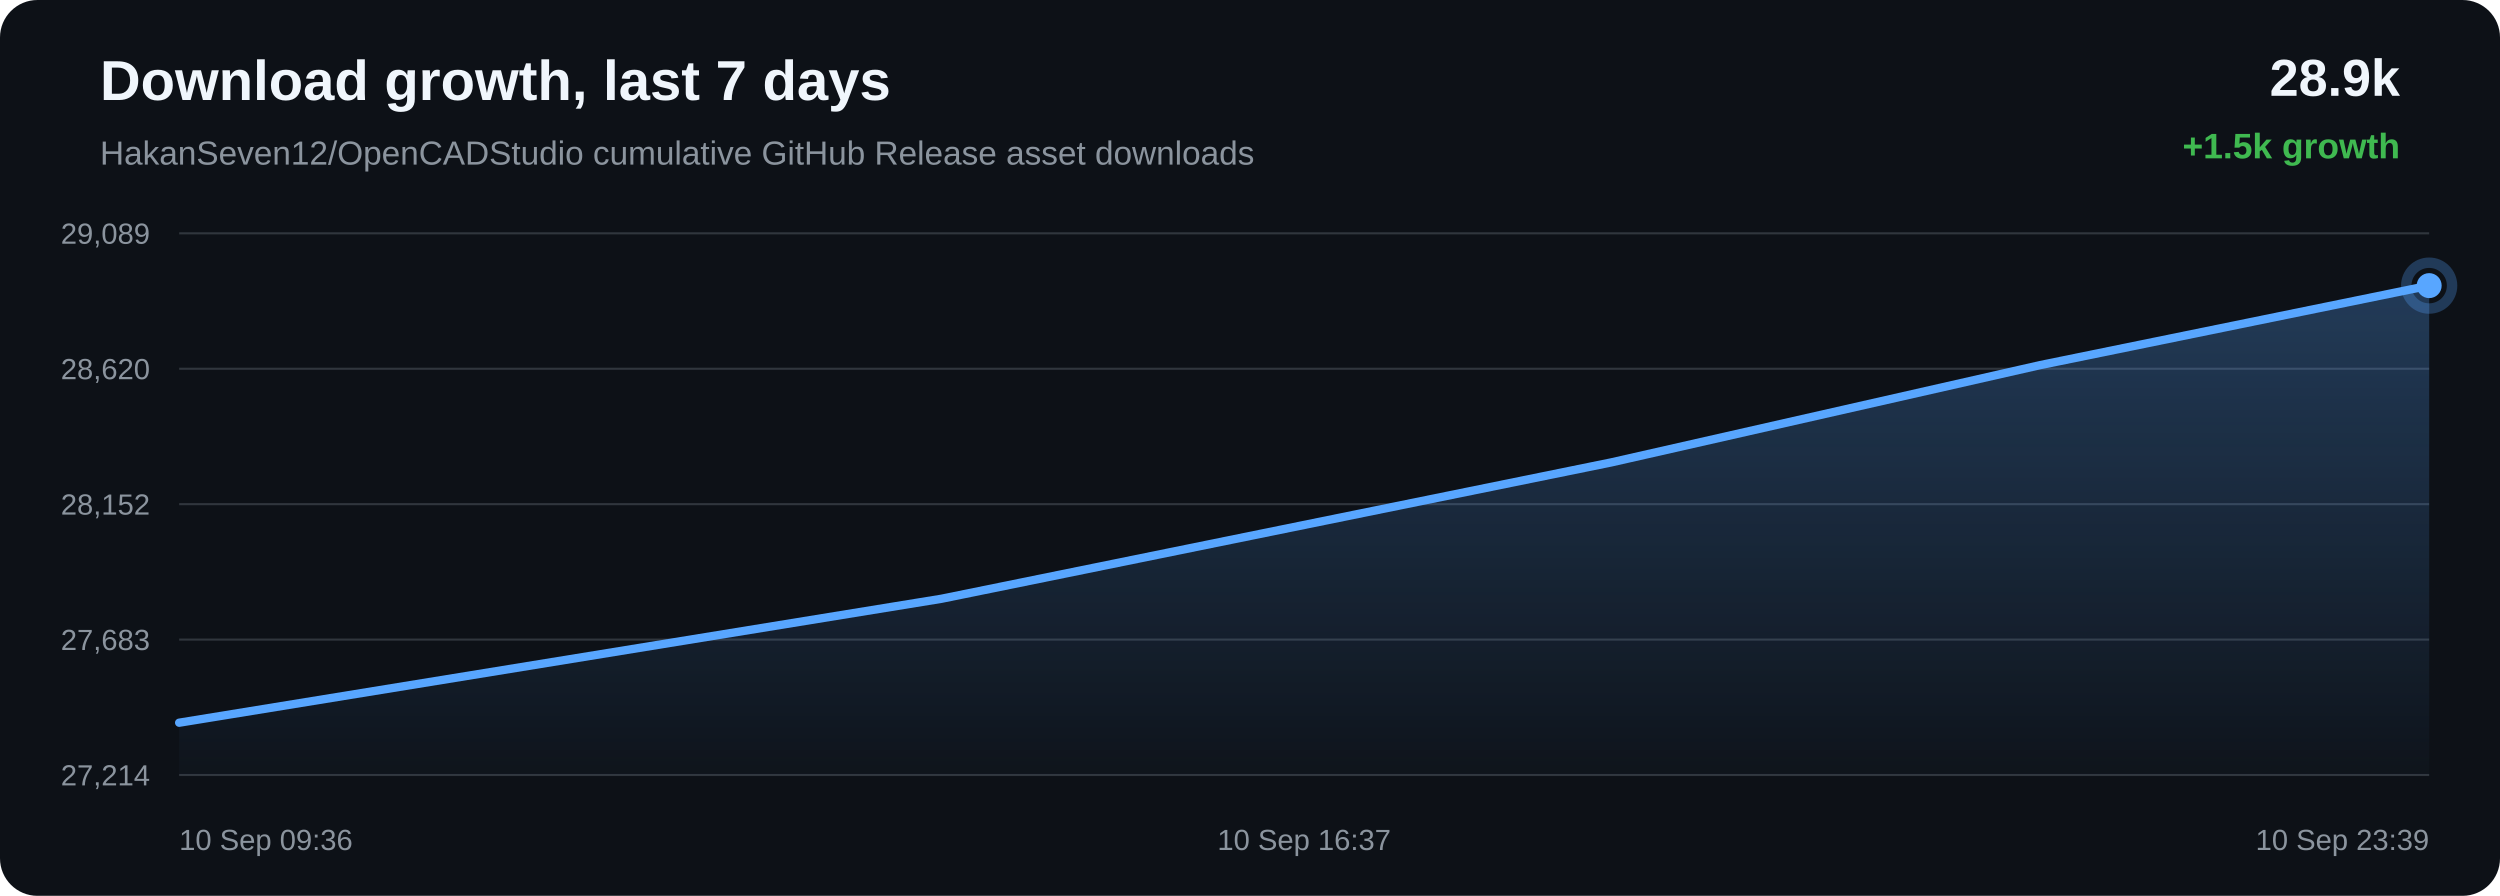
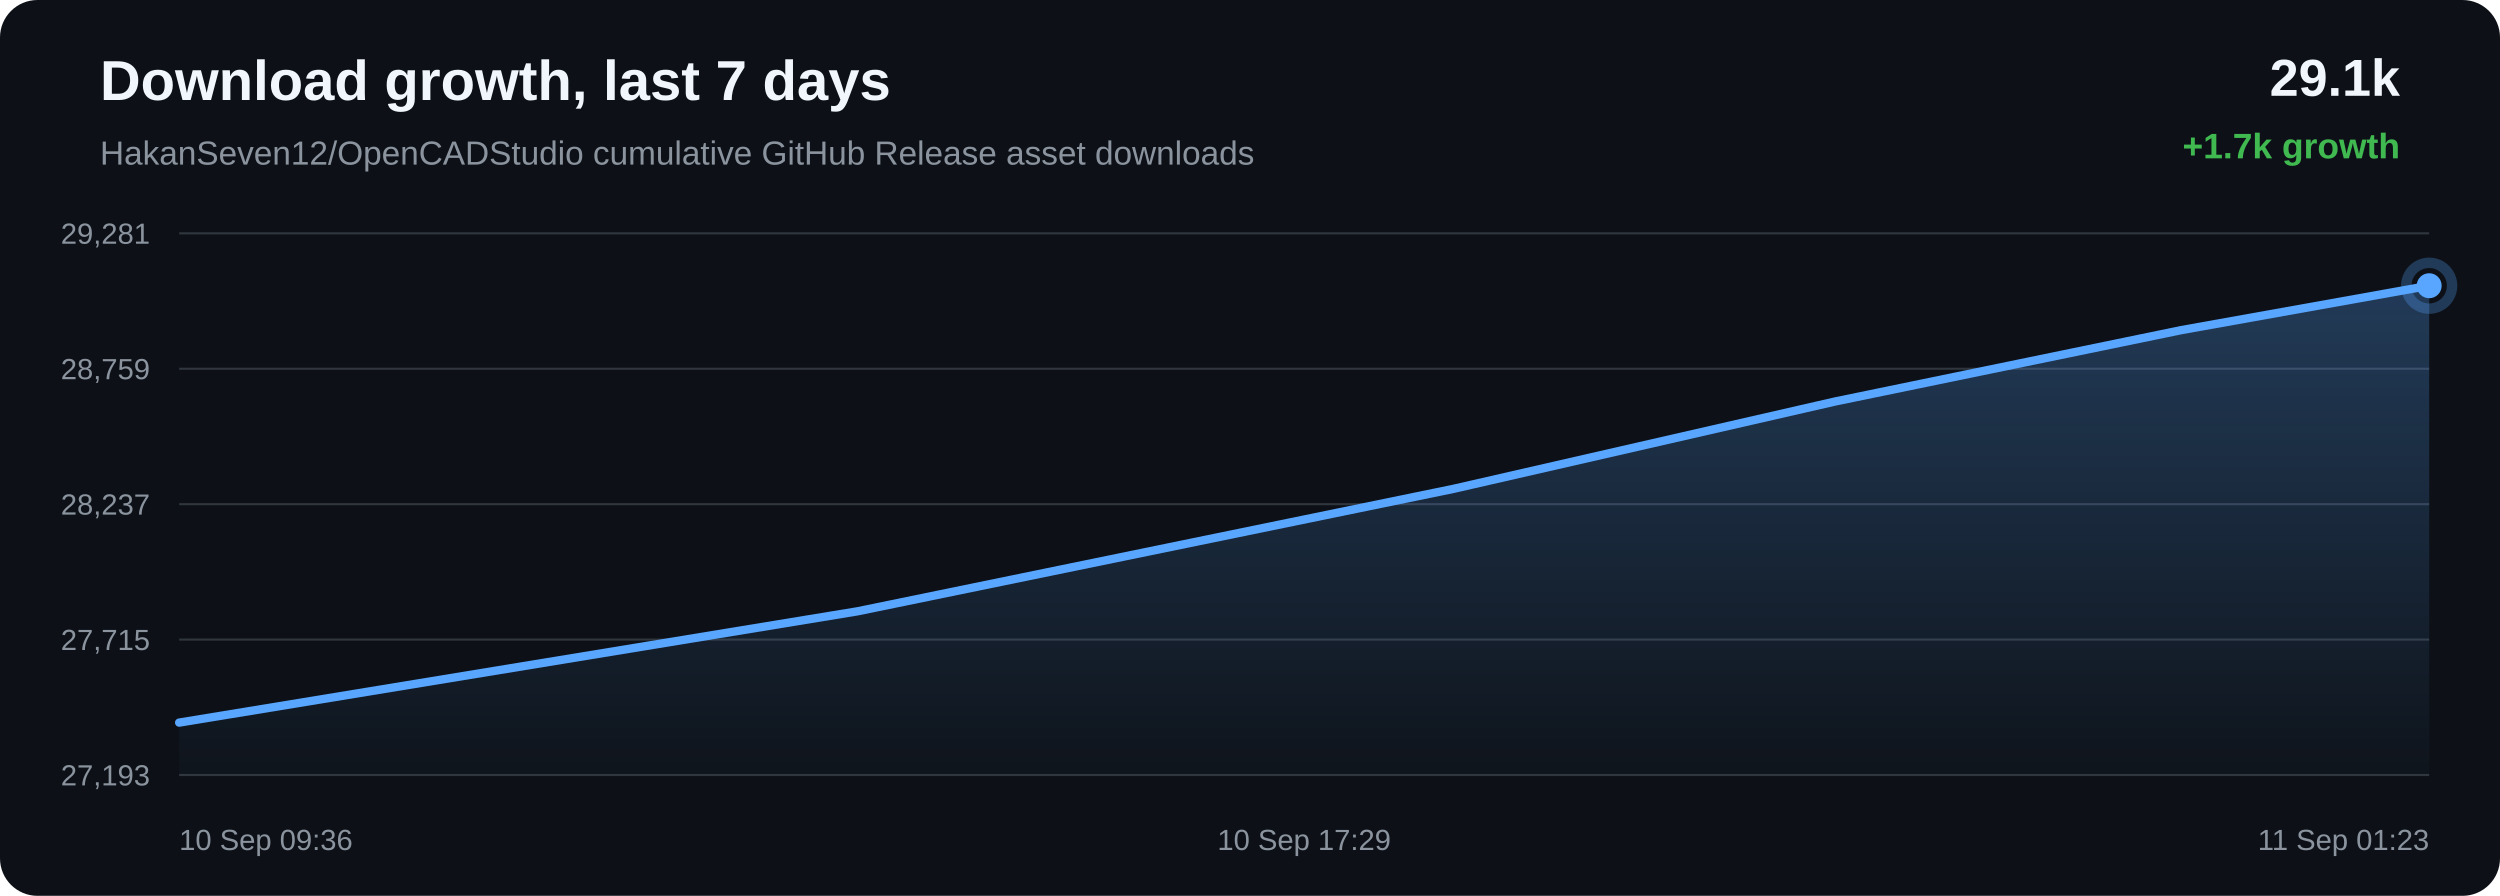
<svg xmlns="http://www.w3.org/2000/svg" width="1200" height="430" viewBox="0 0 1200 430">
  <defs>
    <linearGradient id="area" x1="0" x2="0" y1="0" y2="1">
      <stop offset="0%" stop-color="#58a6ff" stop-opacity="0.28" />
      <stop offset="100%" stop-color="#58a6ff" stop-opacity="0.02" />
    </linearGradient>
  </defs>
  <rect width="100%" height="100%" rx="18" fill="#0d1117" />
  <text x="48" y="48" fill="#f0f6fc" font-family="Arial, sans-serif" font-size="27" font-weight="700">Download growth, last 7 days</text>
  <text x="48" y="79" fill="#8b949e" font-family="Arial, sans-serif" font-size="16">HakanSeven12/OpenCADStudio cumulative GitHub Release asset downloads</text>
-   <text x="1152" y="46" text-anchor="end" fill="#f0f6fc" font-family="Arial, sans-serif" font-size="25" font-weight="700">28.9k</text>
-   <text x="1152" y="76" text-anchor="end" fill="#3fb950" font-family="Arial, sans-serif" font-size="17" font-weight="700">+1.5k growth</text>
+   <text x="1152" y="46" text-anchor="end" fill="#f0f6fc" font-family="Arial, sans-serif" font-size="25" font-weight="700">29.1k</text>
+   <text x="1152" y="76" text-anchor="end" fill="#3fb950" font-family="Arial, sans-serif" font-size="17" font-weight="700">+1.7k growth</text>
  <line x1="86" y1="112.00" x2="1166" y2="112.00" stroke="#30363d" stroke-width="1" />
  <line x1="86" y1="177.00" x2="1166" y2="177.00" stroke="#30363d" stroke-width="1" />
  <line x1="86" y1="242.00" x2="1166" y2="242.00" stroke="#30363d" stroke-width="1" />
  <line x1="86" y1="307.00" x2="1166" y2="307.00" stroke="#30363d" stroke-width="1" />
  <line x1="86" y1="372.00" x2="1166" y2="372.00" stroke="#30363d" stroke-width="1" />
-   <text x="72" y="117.00" text-anchor="end" fill="#8b949e" font-family="Arial, sans-serif" font-size="14">29,089</text>
-   <text x="72" y="182.00" text-anchor="end" fill="#8b949e" font-family="Arial, sans-serif" font-size="14">28,620</text>
-   <text x="72" y="247.00" text-anchor="end" fill="#8b949e" font-family="Arial, sans-serif" font-size="14">28,152</text>
-   <text x="72" y="312.00" text-anchor="end" fill="#8b949e" font-family="Arial, sans-serif" font-size="14">27,683</text>
-   <text x="72" y="377.00" text-anchor="end" fill="#8b949e" font-family="Arial, sans-serif" font-size="14">27,214</text>
-   <path d="M 86.00 346.90 L 451.89 287.41 L 773.37 221.96 L 979.37 175.23 L 1166.00 137.10 L 1166.00 372.00 L 86.00 372.00 Z" fill="url(#area)" />
-   <path d="M 86.00 346.90 L 451.89 287.41 L 773.37 221.96 L 979.37 175.23 L 1166.00 137.10" fill="none" stroke="#58a6ff" stroke-width="4" stroke-linecap="round" stroke-linejoin="round" />
-   <circle cx="1166.00" cy="137.10" r="6" fill="#58a6ff" />
-   <circle cx="1166.00" cy="137.10" r="11" fill="none" stroke="#58a6ff" stroke-opacity="0.28" stroke-width="5" />
+   <text x="72" y="117.00" text-anchor="end" fill="#8b949e" font-family="Arial, sans-serif" font-size="14">29,281</text>
+   <text x="72" y="182.00" text-anchor="end" fill="#8b949e" font-family="Arial, sans-serif" font-size="14">28,759</text>
+   <text x="72" y="247.00" text-anchor="end" fill="#8b949e" font-family="Arial, sans-serif" font-size="14">28,237</text>
+   <text x="72" y="312.00" text-anchor="end" fill="#8b949e" font-family="Arial, sans-serif" font-size="14">27,715</text>
+   <text x="72" y="377.00" text-anchor="end" fill="#8b949e" font-family="Arial, sans-serif" font-size="14">27,193</text>
+   <path d="M 86.00 346.85 L 411.59 293.43 L 697.65 234.65 L 880.96 192.69 L 1047.03 158.45 L 1166.00 137.15 L 1166.00 372.00 L 86.00 372.00 Z" fill="url(#area)" />
+   <path d="M 86.00 346.85 L 411.59 293.43 L 697.65 234.65 L 880.96 192.69 L 1047.03 158.45 L 1166.00 137.15" fill="none" stroke="#58a6ff" stroke-width="4" stroke-linecap="round" stroke-linejoin="round" />
+   <circle cx="1166.00" cy="137.15" r="6" fill="#58a6ff" />
+   <circle cx="1166.00" cy="137.15" r="11" fill="none" stroke="#58a6ff" stroke-opacity="0.28" stroke-width="5" />
  <text x="86.00" y="408" text-anchor="start" fill="#8b949e" font-family="Arial, sans-serif" font-size="14">10 Sep 09:36</text>
-   <text x="626.00" y="408" text-anchor="middle" fill="#8b949e" font-family="Arial, sans-serif" font-size="14">10 Sep 16:37</text>
-   <text x="1166.00" y="408" text-anchor="end" fill="#8b949e" font-family="Arial, sans-serif" font-size="14">10 Sep 23:39</text>
+   <text x="626.00" y="408" text-anchor="middle" fill="#8b949e" font-family="Arial, sans-serif" font-size="14">10 Sep 17:29</text>
+   <text x="1166.00" y="408" text-anchor="end" fill="#8b949e" font-family="Arial, sans-serif" font-size="14">11 Sep 01:23</text>
</svg>
